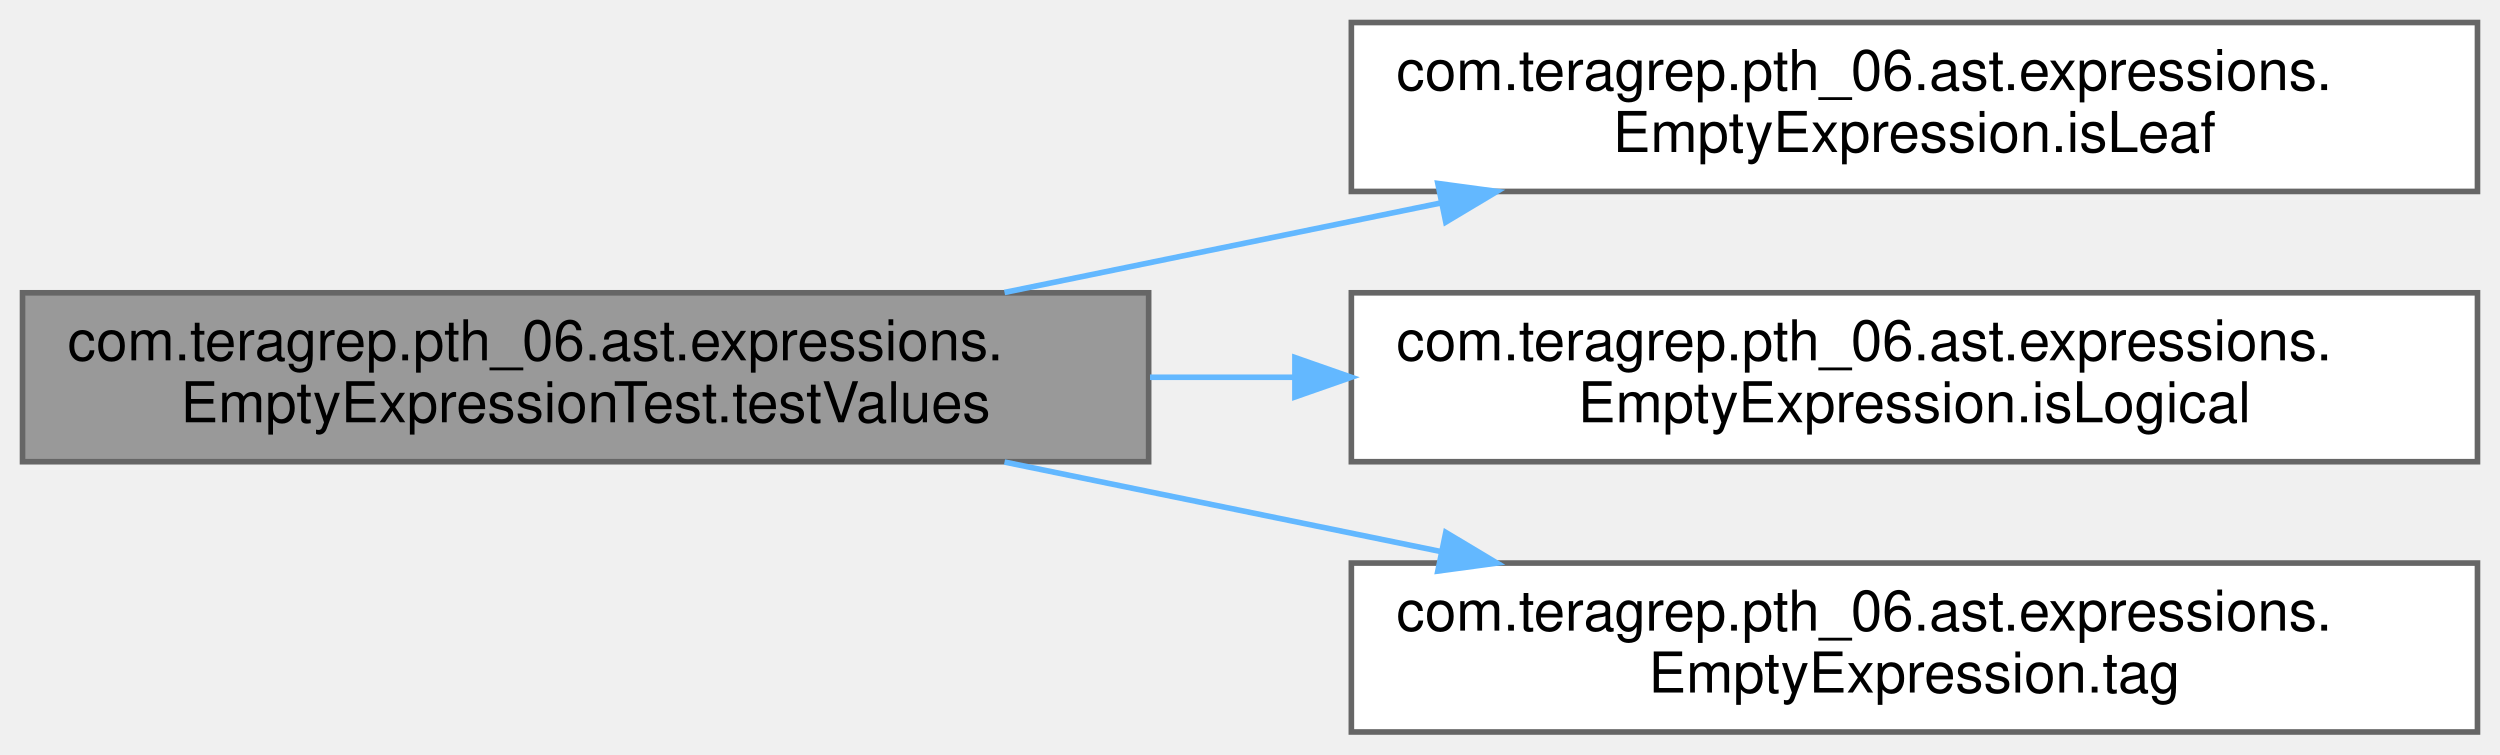
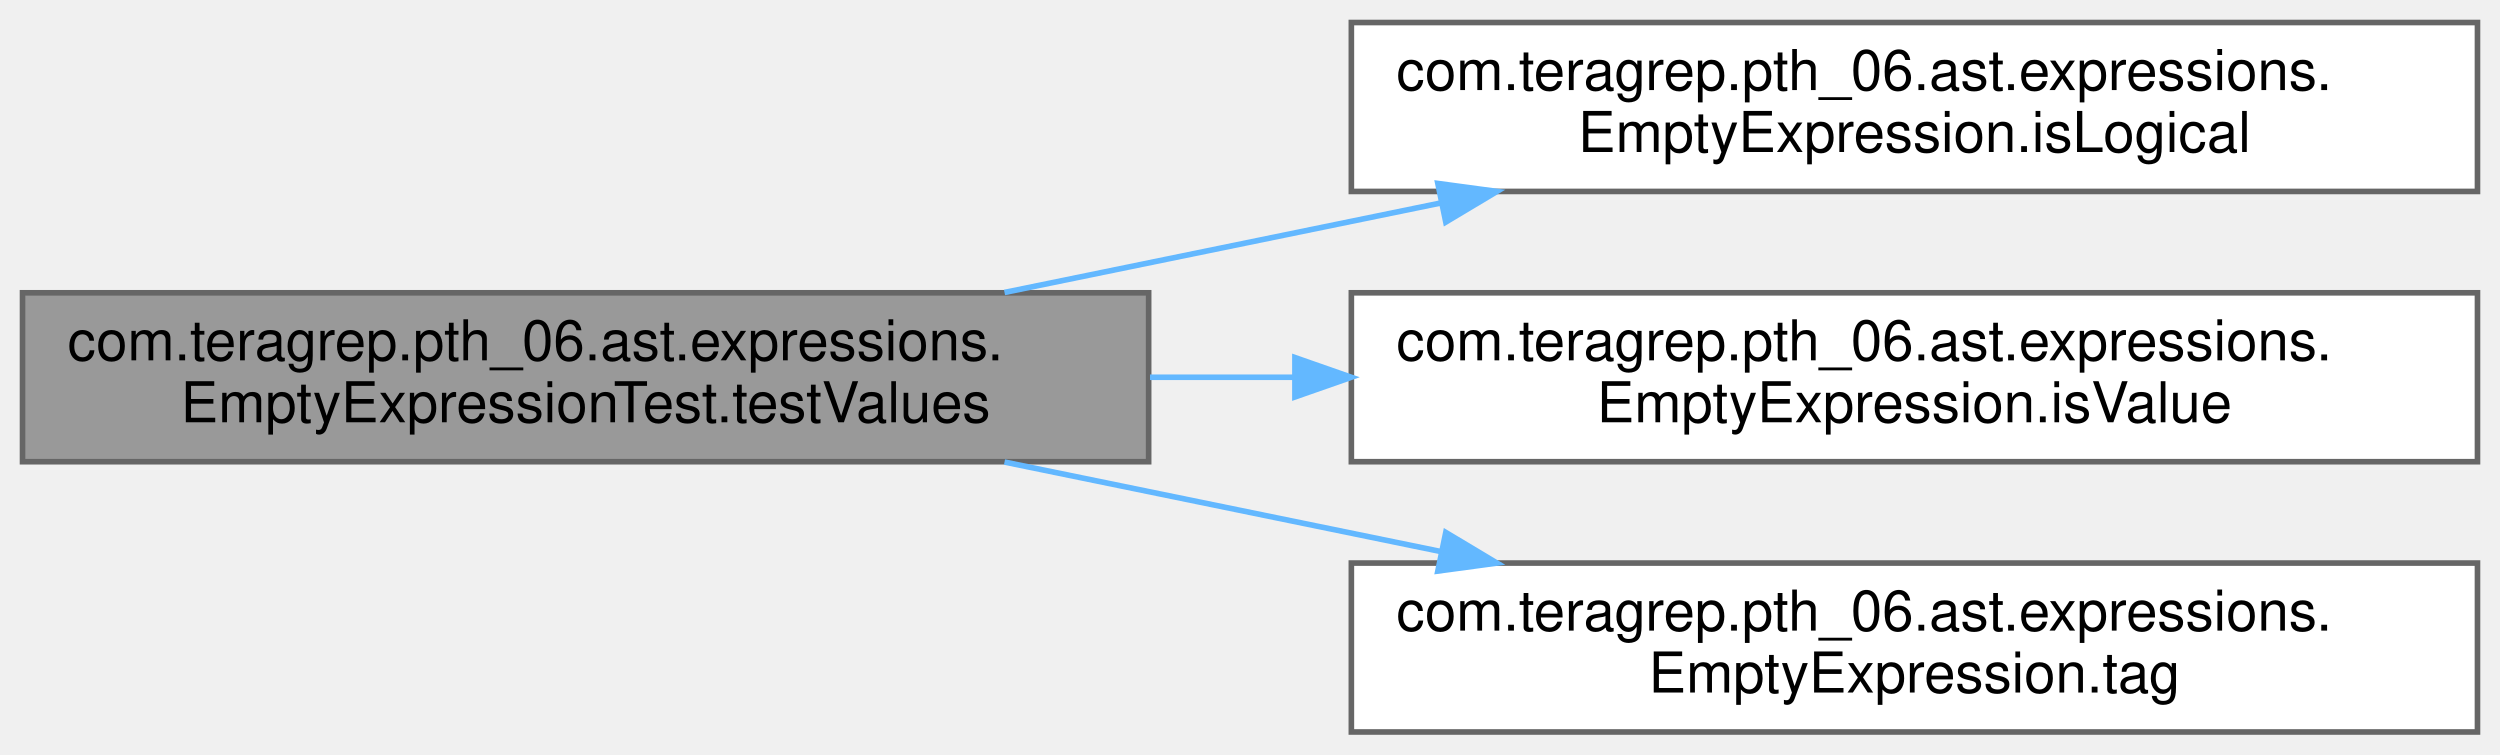
<svg xmlns="http://www.w3.org/2000/svg" xmlns:xlink="http://www.w3.org/1999/xlink" width="444pt" height="134pt" viewBox="0.00 0.00 444.00 134.00">
  <g id="graph0" class="graph" transform="scale(1 1) rotate(0) translate(4 130)">
    <g id="Node000001" class="node">
      <g id="a_Node000001">
        <a xlink:title=" ">
          <polygon fill="#999999" stroke="#666666" points="200,-78 0,-78 0,-48 200,-48 200,-78" />
          <text text-anchor="start" x="8" y="-66" font-family="Helvetica,sans-Serif" font-size="10.00">com.teragrep.pth_06.ast.expressions.</text>
          <text text-anchor="middle" x="100" y="-55" font-family="Helvetica,sans-Serif" font-size="10.00">EmptyExpressionTest.testValues</text>
        </a>
      </g>
    </g>
    <g id="Node000002" class="node">
      <g id="a_Node000002">
-         <a xlink:href="classcom_1_1teragrep_1_1pth__06_1_1ast_1_1expressions_1_1EmptyExpression.html#a3f118bb29feb9c77beabc6b2cf12b488" target="_top" xlink:title=" ">
+         <a xlink:href="classcom_1_1teragrep_1_1pth__06_1_1ast_1_1expressions_1_1EmptyExpression.html#ac0f85c2b8db3a02557486a517ccd1fa3" target="_top" xlink:title=" ">
          <polygon fill="white" stroke="#666666" points="436,-126 236,-126 236,-96 436,-96 436,-126" />
          <text text-anchor="start" x="244" y="-114" font-family="Helvetica,sans-Serif" font-size="10.00">com.teragrep.pth_06.ast.expressions.</text>
-           <text text-anchor="middle" x="336" y="-103" font-family="Helvetica,sans-Serif" font-size="10.00">EmptyExpression.isLeaf</text>
+           <text text-anchor="middle" x="336" y="-103" font-family="Helvetica,sans-Serif" font-size="10.00">EmptyExpression.isLogical</text>
        </a>
      </g>
    </g>
    <g id="edge1_Node000001_Node000002" class="edge">
      <g id="a_edge1_Node000001_Node000002">
        <a xlink:title=" ">
          <path fill="none" stroke="#63b8ff" d="M174.4,-78.06C199.01,-83.1 226.62,-88.77 251.92,-93.96" />
          <polygon fill="#63b8ff" stroke="#63b8ff" points="251.36,-97.42 261.86,-96 252.77,-90.56 251.36,-97.42" />
        </a>
      </g>
    </g>
    <g id="Node000003" class="node">
      <g id="a_Node000003">
-         <a xlink:href="classcom_1_1teragrep_1_1pth__06_1_1ast_1_1expressions_1_1EmptyExpression.html#ac0f85c2b8db3a02557486a517ccd1fa3" target="_top" xlink:title=" ">
+         <a xlink:href="classcom_1_1teragrep_1_1pth__06_1_1ast_1_1expressions_1_1EmptyExpression.html#a078d63288f3ef83b6714a3612b1c80ba" target="_top" xlink:title=" ">
          <polygon fill="white" stroke="#666666" points="436,-78 236,-78 236,-48 436,-48 436,-78" />
          <text text-anchor="start" x="244" y="-66" font-family="Helvetica,sans-Serif" font-size="10.00">com.teragrep.pth_06.ast.expressions.</text>
-           <text text-anchor="middle" x="336" y="-55" font-family="Helvetica,sans-Serif" font-size="10.00">EmptyExpression.isLogical</text>
+           <text text-anchor="middle" x="336" y="-55" font-family="Helvetica,sans-Serif" font-size="10.00">EmptyExpression.isValue</text>
        </a>
      </g>
    </g>
    <g id="edge2_Node000001_Node000003" class="edge">
      <g id="a_edge2_Node000001_Node000003">
        <a xlink:title=" ">
          <path fill="none" stroke="#63b8ff" d="M200.24,-63C208.74,-63 217.38,-63 225.95,-63" />
          <polygon fill="#63b8ff" stroke="#63b8ff" points="225.98,-66.5 235.98,-63 225.98,-59.5 225.98,-66.5" />
        </a>
      </g>
    </g>
    <g id="Node000004" class="node">
      <g id="a_Node000004">
        <a xlink:href="classcom_1_1teragrep_1_1pth__06_1_1ast_1_1expressions_1_1EmptyExpression.html#a7b09c38a45dd80058824a93c78107d68" target="_top" xlink:title=" ">
          <polygon fill="white" stroke="#666666" points="436,-30 236,-30 236,0 436,0 436,-30" />
          <text text-anchor="start" x="244" y="-18" font-family="Helvetica,sans-Serif" font-size="10.00">com.teragrep.pth_06.ast.expressions.</text>
          <text text-anchor="middle" x="336" y="-7" font-family="Helvetica,sans-Serif" font-size="10.00">EmptyExpression.tag</text>
        </a>
      </g>
    </g>
    <g id="edge3_Node000001_Node000004" class="edge">
      <g id="a_edge3_Node000001_Node000004">
        <a xlink:title=" ">
          <path fill="none" stroke="#63b8ff" d="M174.4,-47.94C199.01,-42.9 226.62,-37.23 251.92,-32.04" />
          <polygon fill="#63b8ff" stroke="#63b8ff" points="252.77,-35.44 261.86,-30 251.36,-28.58 252.77,-35.44" />
        </a>
      </g>
    </g>
  </g>
</svg>
